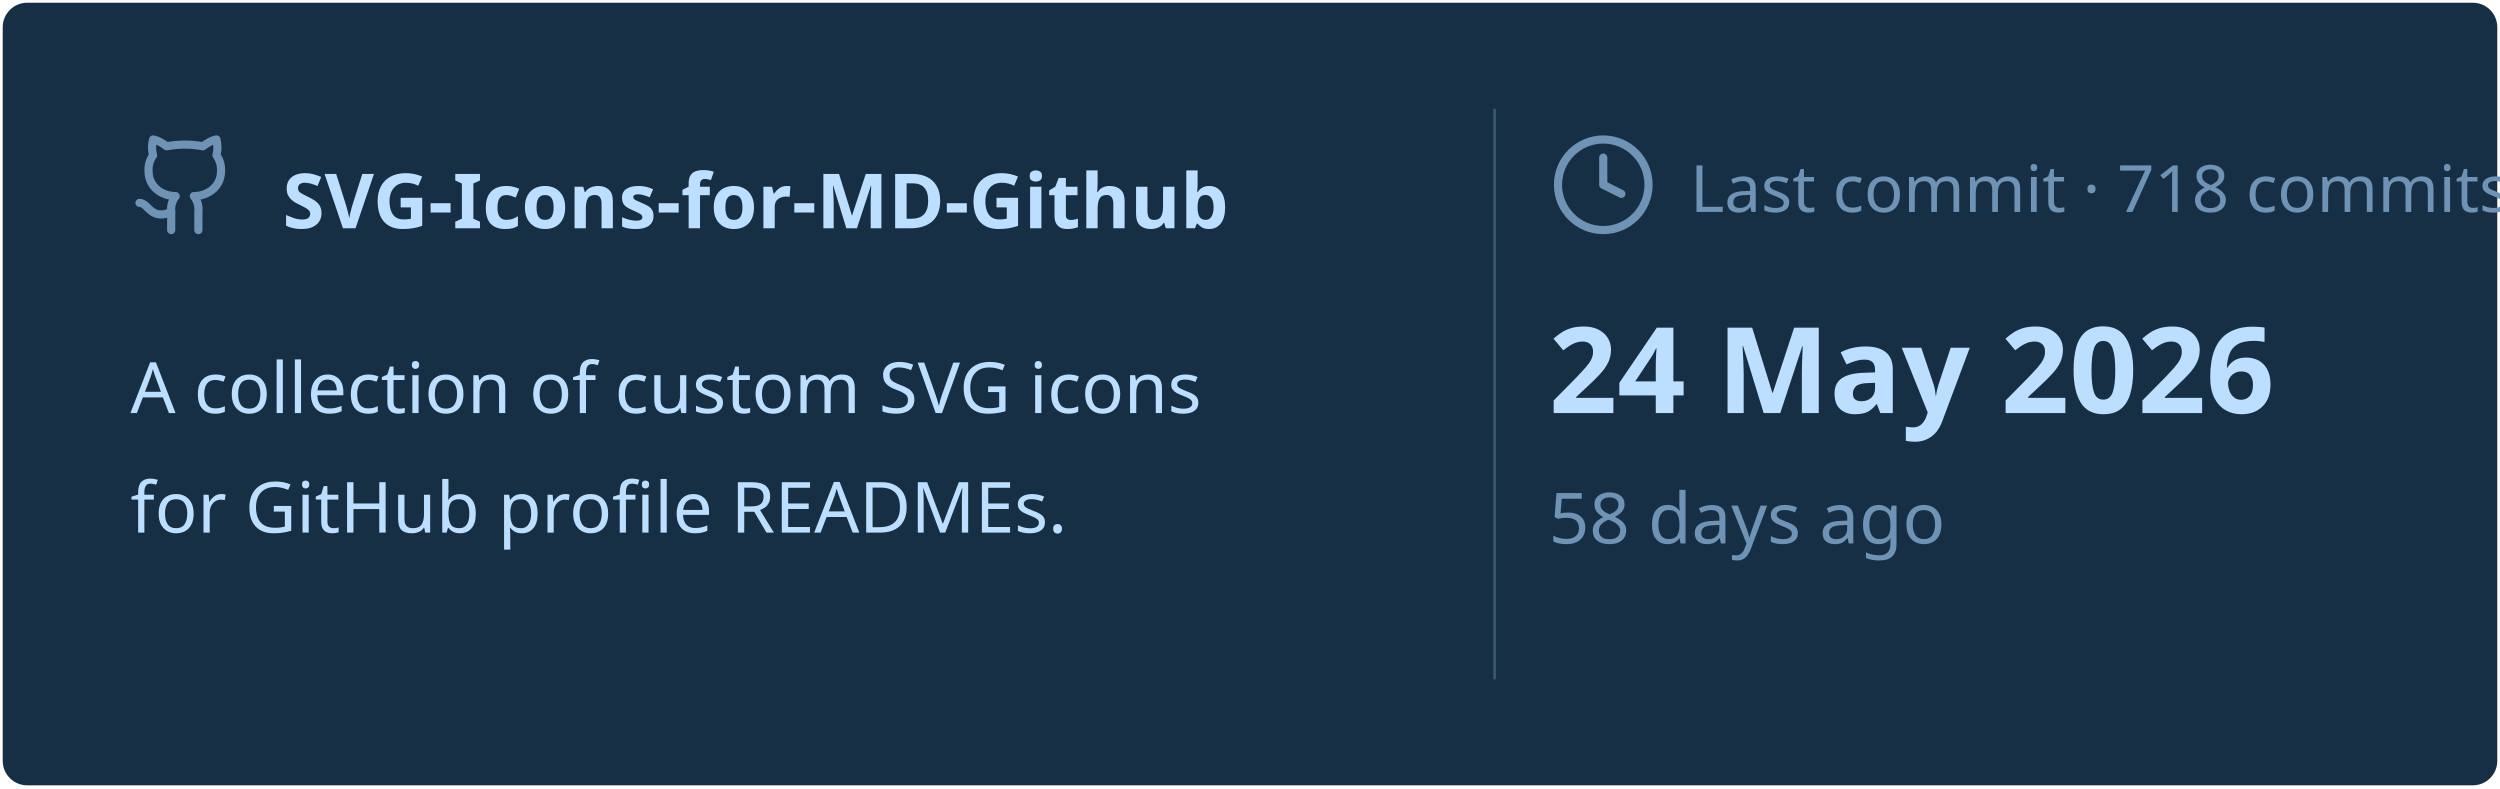
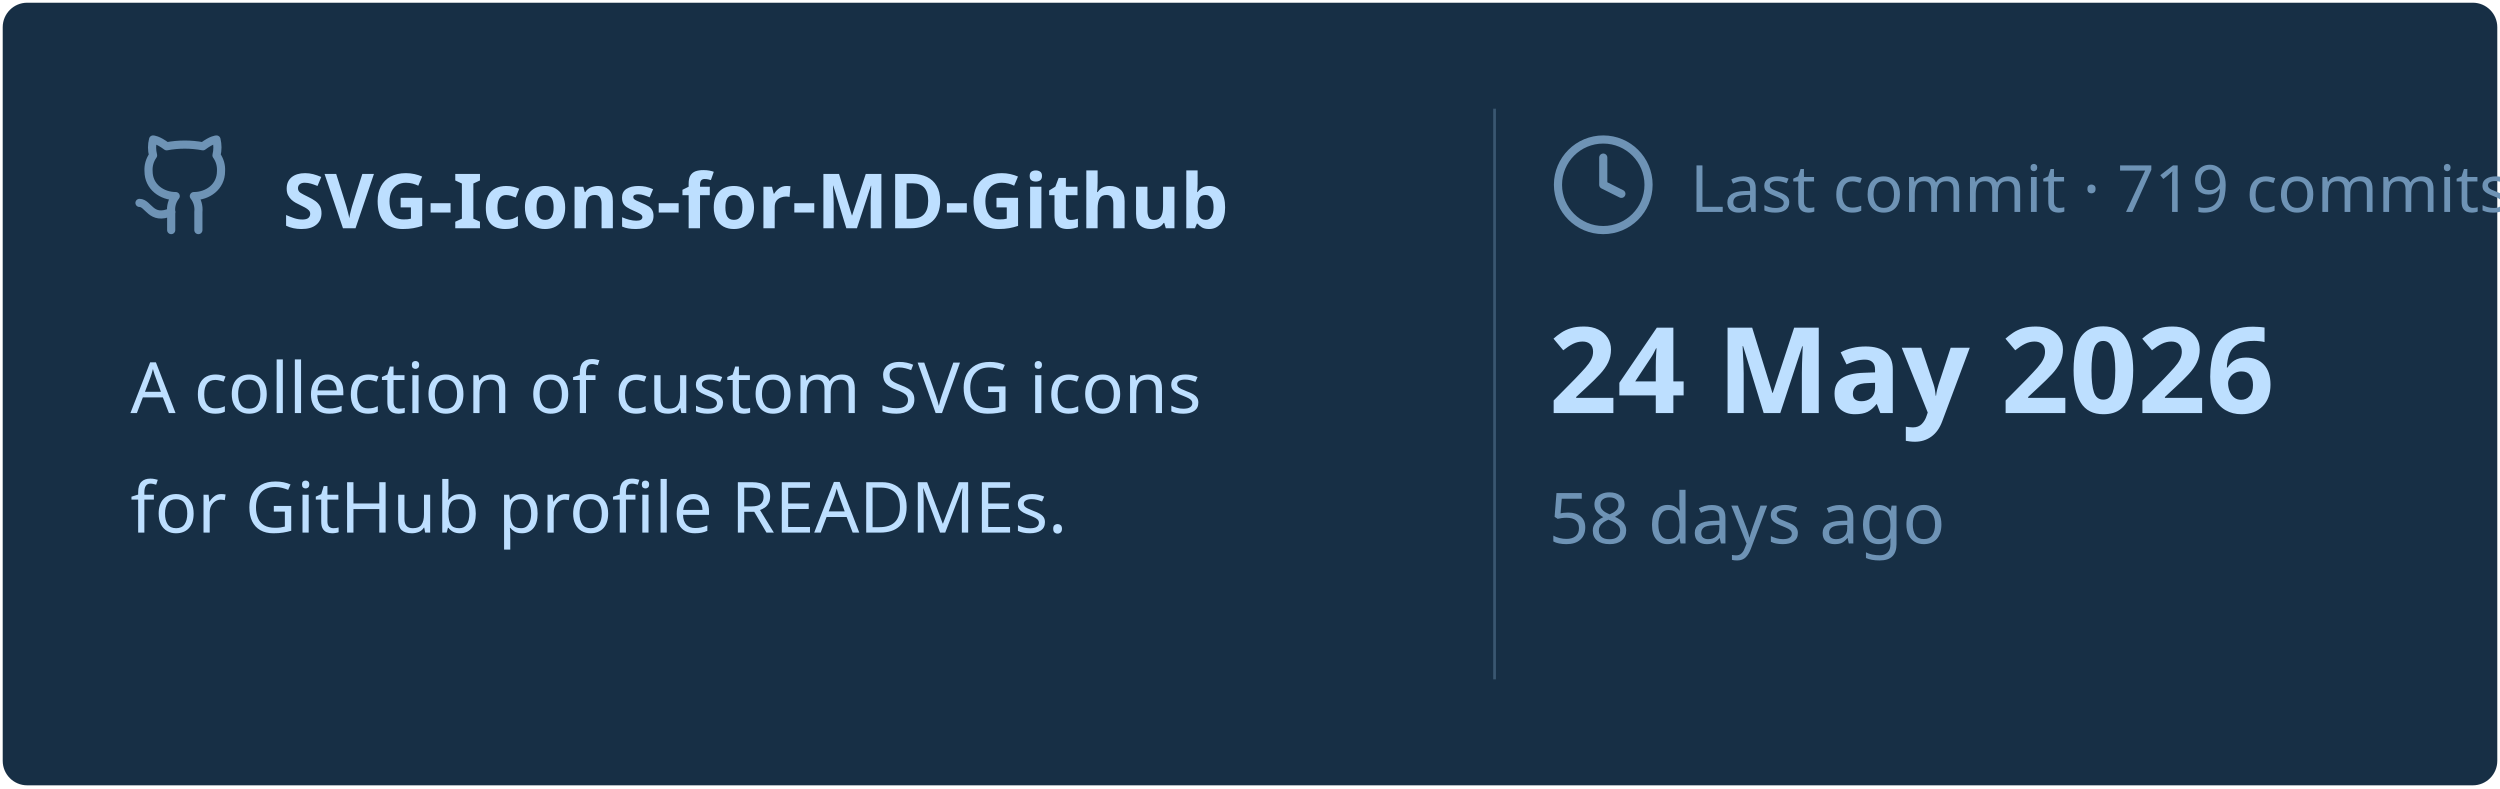
<svg xmlns="http://www.w3.org/2000/svg" viewBox="0 0 460 145" width="460px" height="145px">
  <rect stroke="#000000" stroke-opacity="0" fill="#172F45" rx="4.5" x="0.5" y="0.5" width="459" height="144" />
  <g transform="translate(24, 42)">
    <svg x="0" y="-18" width="20" height="20" viewBox="0 0 24 24" fill="none" stroke="#6E93B5" stroke-width="1.8" stroke-linecap="round" stroke-linejoin="round">
      <path d="M15 22v-4a4.8 4.8 0 0 0-1-3.5c3 0 6-2 6-5.5.08-1.25-.27-2.48-1-3.5.28-1.15.28-2.35 0-3.5 0 0-1 0-3 1.5-2.64-.5-5.36-.5-8 0C6 2 5 2 5 2c-.3 1.15-.3 2.35 0 3.5A5.403 5.403 0 0 0 4 9c0 3.5 3 5.5 6 5.5-.39.49-.68 1.05-.85 1.65-.17.6-.22 1.23-.15 1.85v4" />
      <path d="M9 18c-4.51 2-5-2-7-2" />
    </svg>
    <text x="28" y="0" font-family="&quot;Segoe UI&quot;, Ubuntu, sans-serif" font-size="14" font-weight="700" fill="#BDDFFF">SVG-Icons-for-MD-Github</text>
  </g>
  <text x="24" y="76" font-family="&quot;Segoe UI&quot;, Ubuntu, sans-serif" font-size="13" font-weight="400" fill="#BDDFFF">A collection of custom SVG icons</text>
  <text x="24" y="98" font-family="&quot;Segoe UI&quot;, Ubuntu, sans-serif" font-size="13" font-weight="400" fill="#BDDFFF">for GitHub profile READMEs.</text>
  <line x1="275" y1="20" x2="275" y2="125" stroke="#6E93B5" stroke-width="0.5" stroke-opacity="0.4" />
  <svg x="285" y="24" width="20" height="20" viewBox="0 0 24 24" fill="none" stroke="#6E93B5" stroke-width="1.8" stroke-linecap="round" stroke-linejoin="round">
    <circle cx="12" cy="12" r="10" />
    <polyline points="12 6 12 12 16 14" />
  </svg>
-   <text x="311" y="39" font-family="&quot;Segoe UI&quot;, Ubuntu, sans-serif" font-size="12" font-weight="400" fill="#6E93B5">Last commit · 718 commits</text>
+   <text x="311" y="39" font-family="&quot;Segoe UI&quot;, Ubuntu, sans-serif" font-size="12" font-weight="400" fill="#6E93B5">Last commit · 719 commits</text>
  <text x="285" y="76" font-family="&quot;Segoe UI&quot;, Ubuntu, sans-serif" font-size="22" font-weight="700" fill="#BDDFFF">24 May 2026</text>
  <text x="285" y="100" font-family="&quot;Segoe UI&quot;, Ubuntu, sans-serif" font-size="13" font-weight="400" fill="#6E93B5">58 days ago</text>
</svg>
